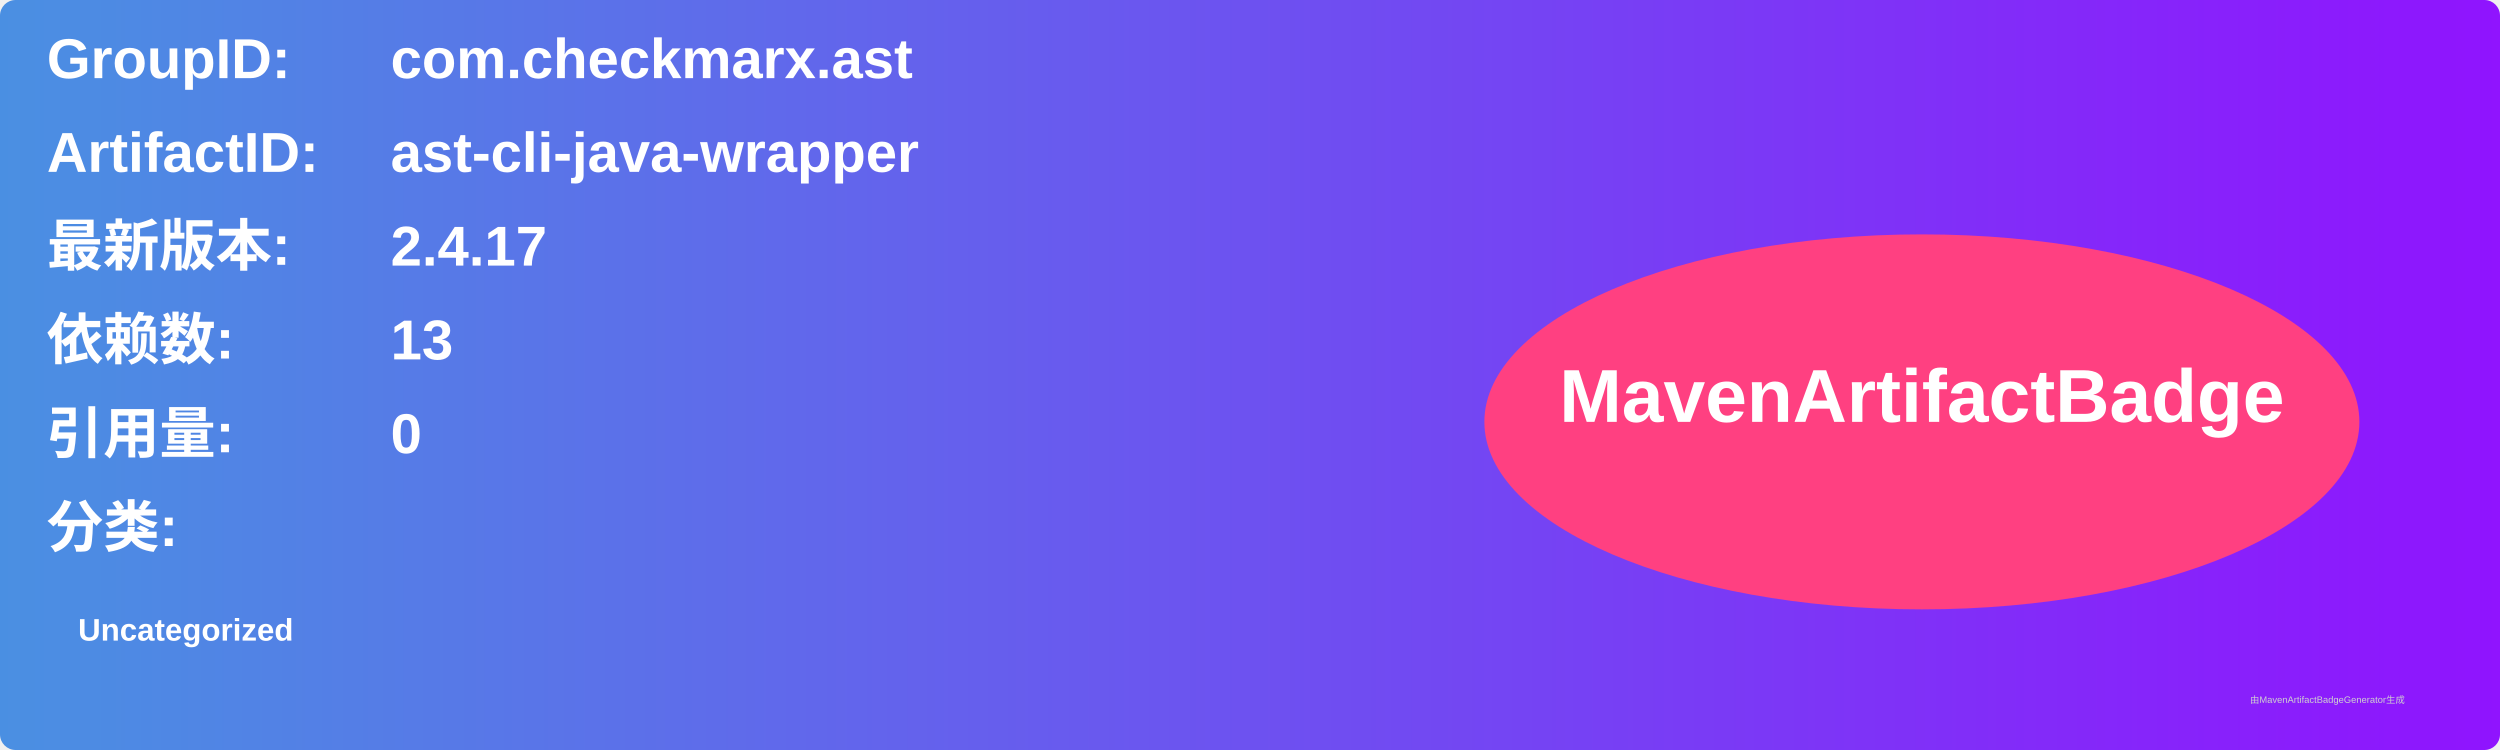
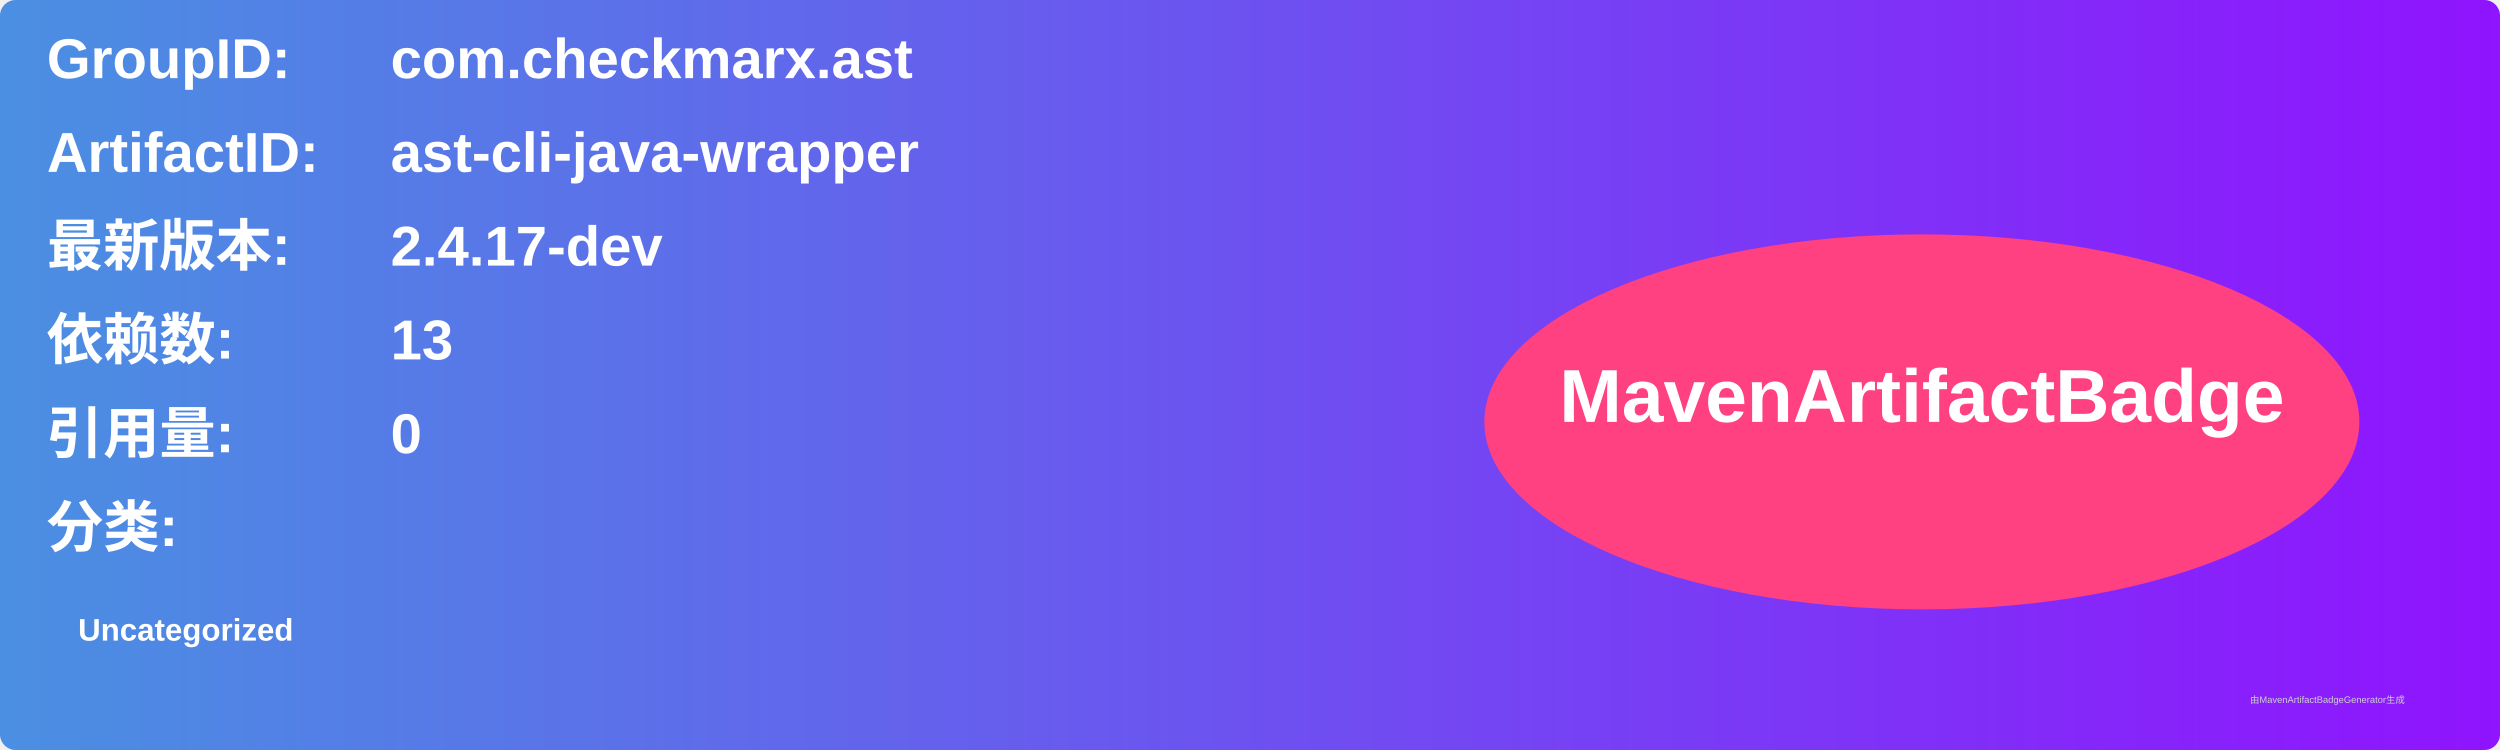
<svg xmlns="http://www.w3.org/2000/svg" width="800" height="240" viewBox="0 0 800 240">
  <linearGradient id="grad" x1="0%" y1="0%" x2="100%" y2="0%">
    <stop offset="0%" stop-color="#4a90e2" />
    <stop offset="100%" stop-color="#9013fe" />
  </linearGradient>
  <rect width="100%" height="100%" rx="5" ry="5" fill="url(#grad)" />
  <g transform="translate(15, 15)">
    <text x="0" y="10" font-family="Arial" font-size="18" fill="white" font-weight="bold" width="260">GroupID:</text>
    <text x="110" y="10" font-family="Arial" font-size="18" fill="white" font-weight="bold" width="460">com.checkmarx.ast</text>
    <text x="0" y="40" font-family="Arial" font-size="18" fill="white" font-weight="bold" width="260">ArtifactID:</text>
    <text x="110" y="40" font-family="Arial" font-size="18" fill="white" font-weight="bold" width="460">ast-cli-java-wrapper</text>
    <text x="0" y="70" font-family="Arial" font-size="18" fill="white" font-weight="bold">最新版本:</text>
    <text x="110" y="70" font-family="Arial" font-size="18" fill="white" font-weight="bold">
-       <tspan font-weight="bold">2.4.17</tspan>
+       <tspan font-weight="bold">2.4.17-dev</tspan>
    </text>
    <text x="0" y="100" font-family="Arial" font-size="18" fill="white" font-weight="bold">依赖数: </text>
    <text x="110" y="100" font-family="Arial" font-size="18" fill="white">
      <tspan font-weight="bold">13</tspan>
    </text>
    <text x="0" y="130" font-family="Arial" font-size="18" fill="white" font-weight="bold">引用量: </text>
    <text x="110" y="130" font-family="Arial" font-size="18" fill="white">
      <tspan font-weight="bold">0</tspan>
    </text>
    <text x="0" y="160" font-family="Arial" font-size="18" fill="white" font-weight="bold">分类:</text>
    <text x="10" y="190" font-family="Arial" font-size="10" fill="white">
      <tspan font-weight="bold">Uncategorized</tspan>
    </text>
    <ellipse cx="600" cy="120" rx="140" ry="60" fill="#ff4081" />
    <text x="600" y="120" text-anchor="middle" font-family="Arial" font-size="24" fill="white" font-weight="bold">MavenArtifactBadge</text>
  </g>
  <text x="720" y="225" font-family="Arial" font-size="3" fill="#d0d0d0">由MavenArtifactBadgeGenerator生成</text>
</svg>
